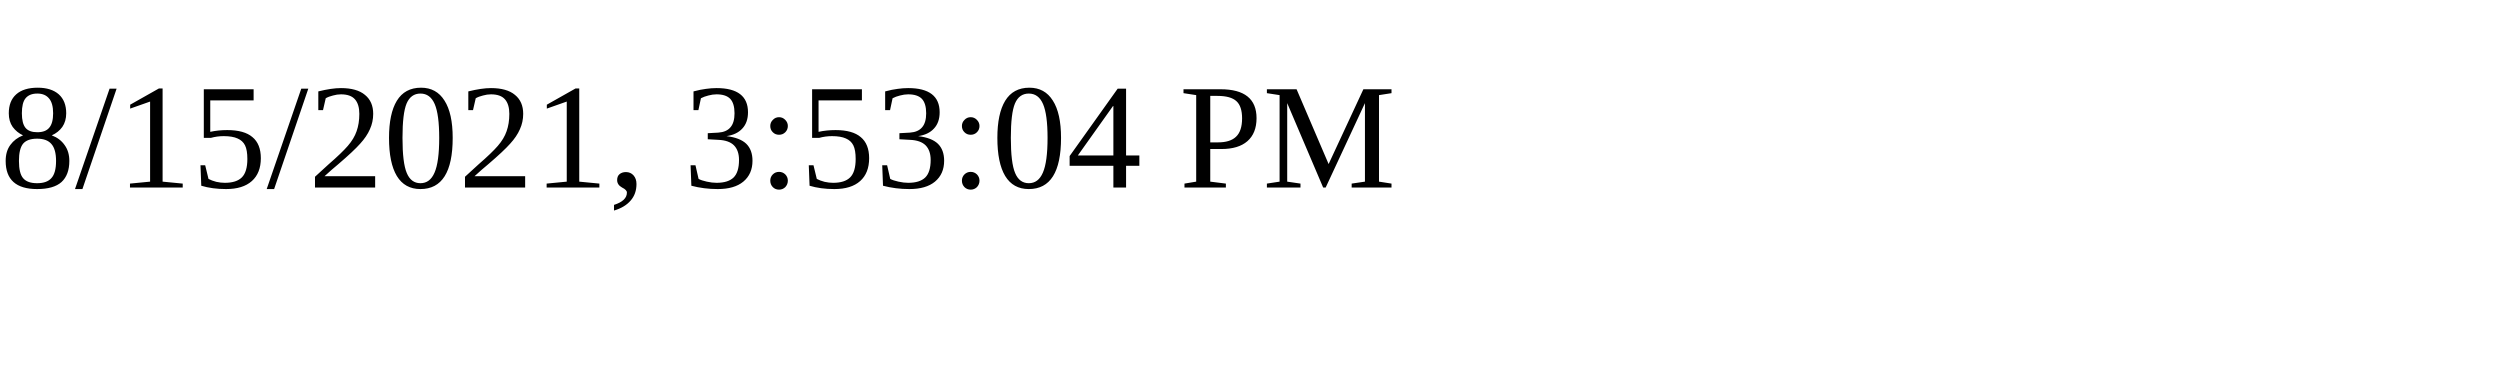
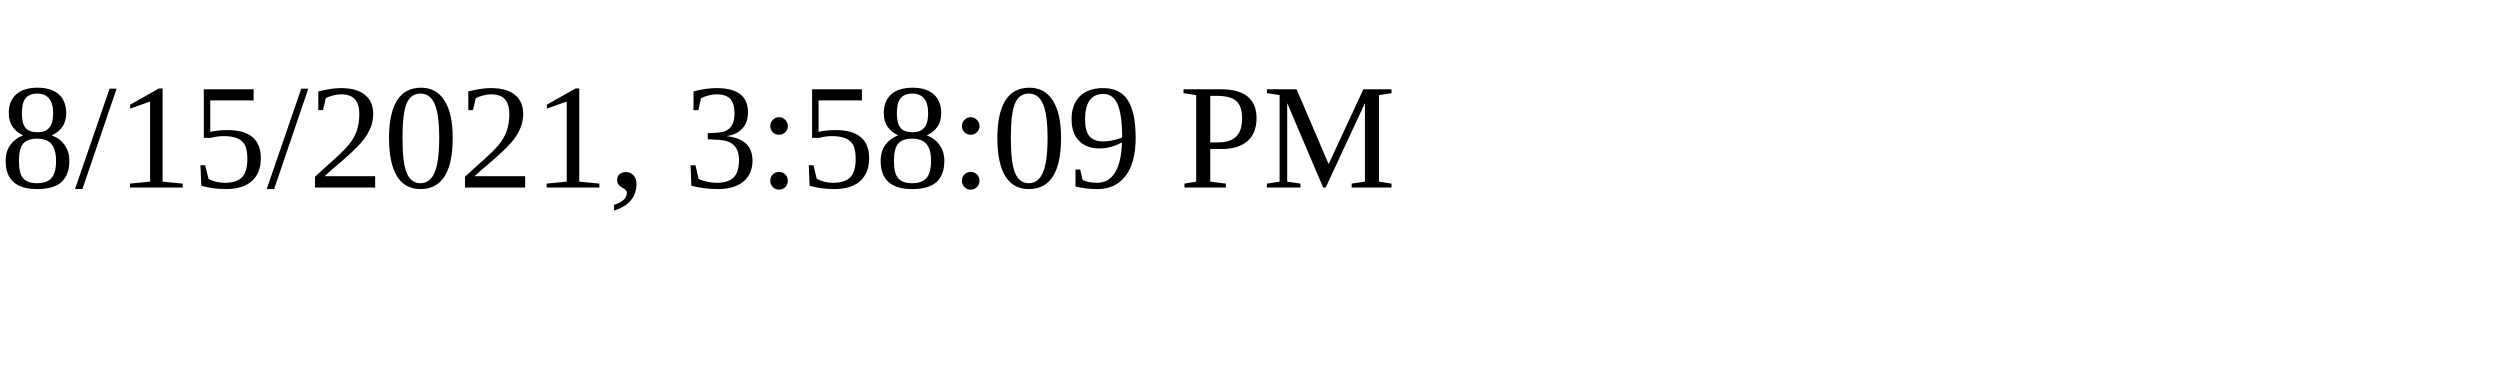
<svg xmlns="http://www.w3.org/2000/svg" height="30" width="200">
-   <text x="0" y="15">8/15/2021, 3:53:04 PM</text>
+   <text x="0" y="15">8/15/2021, 3:58:09 PM</text>
</svg>
